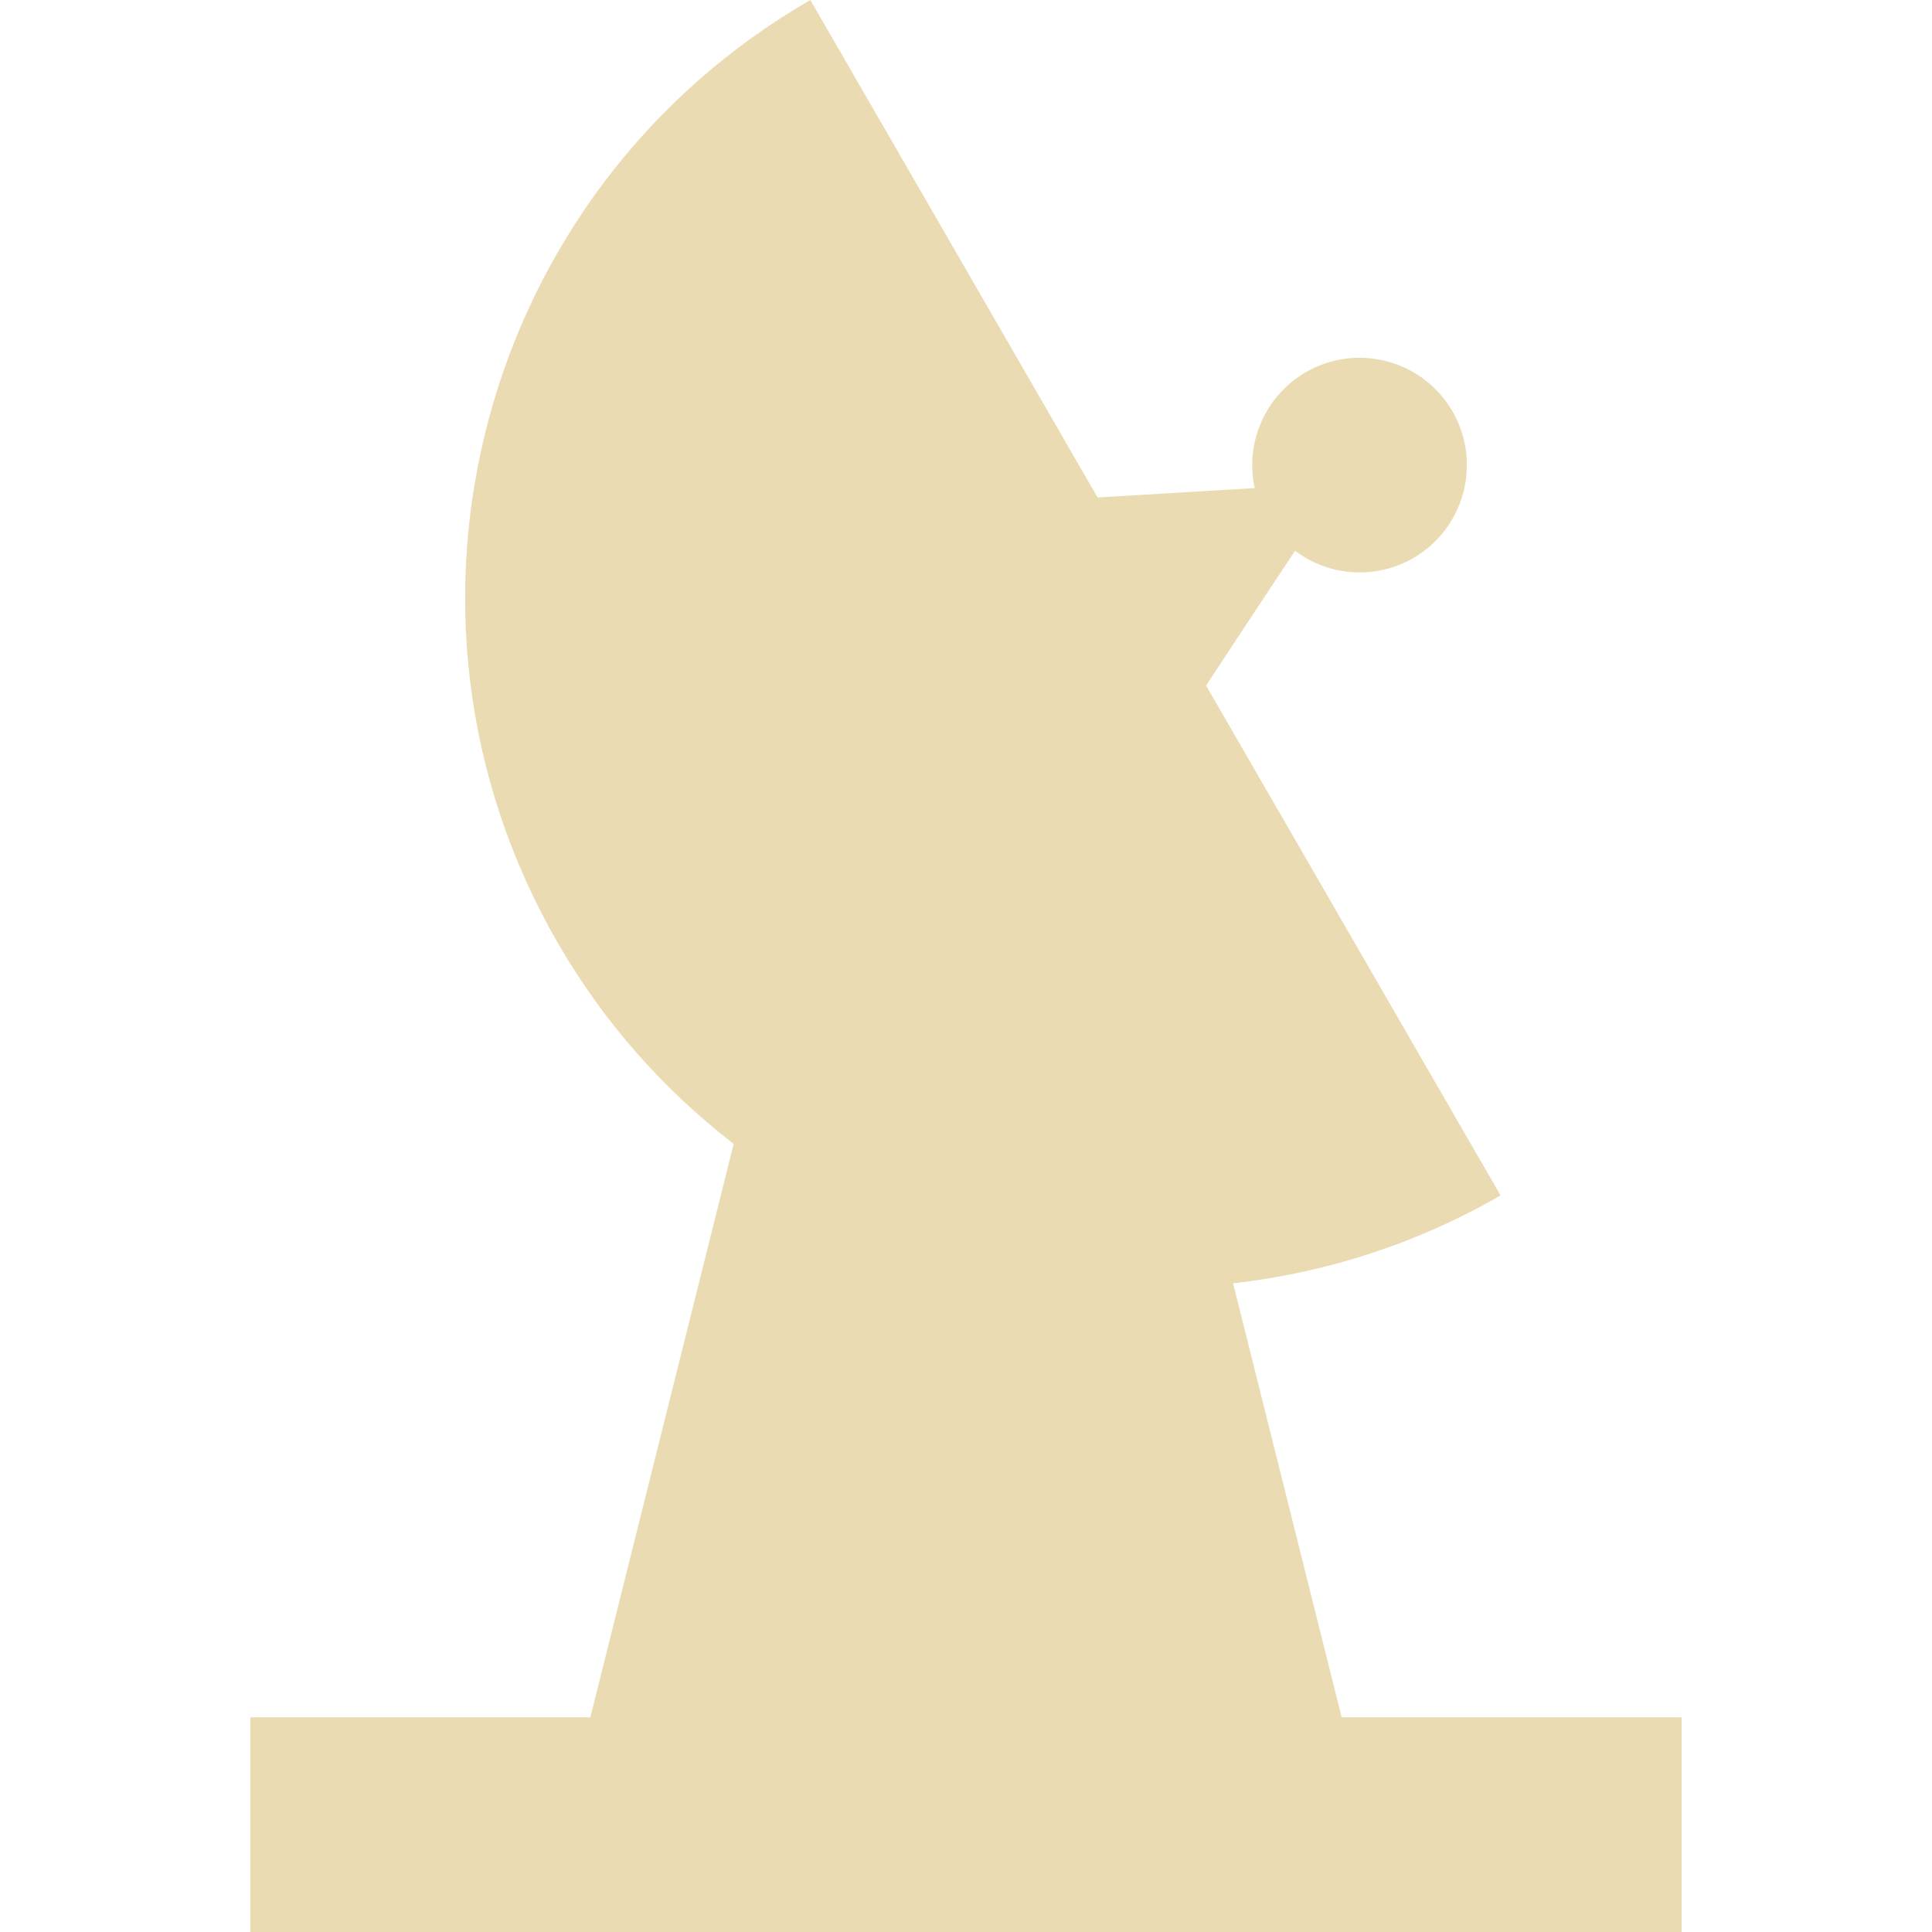
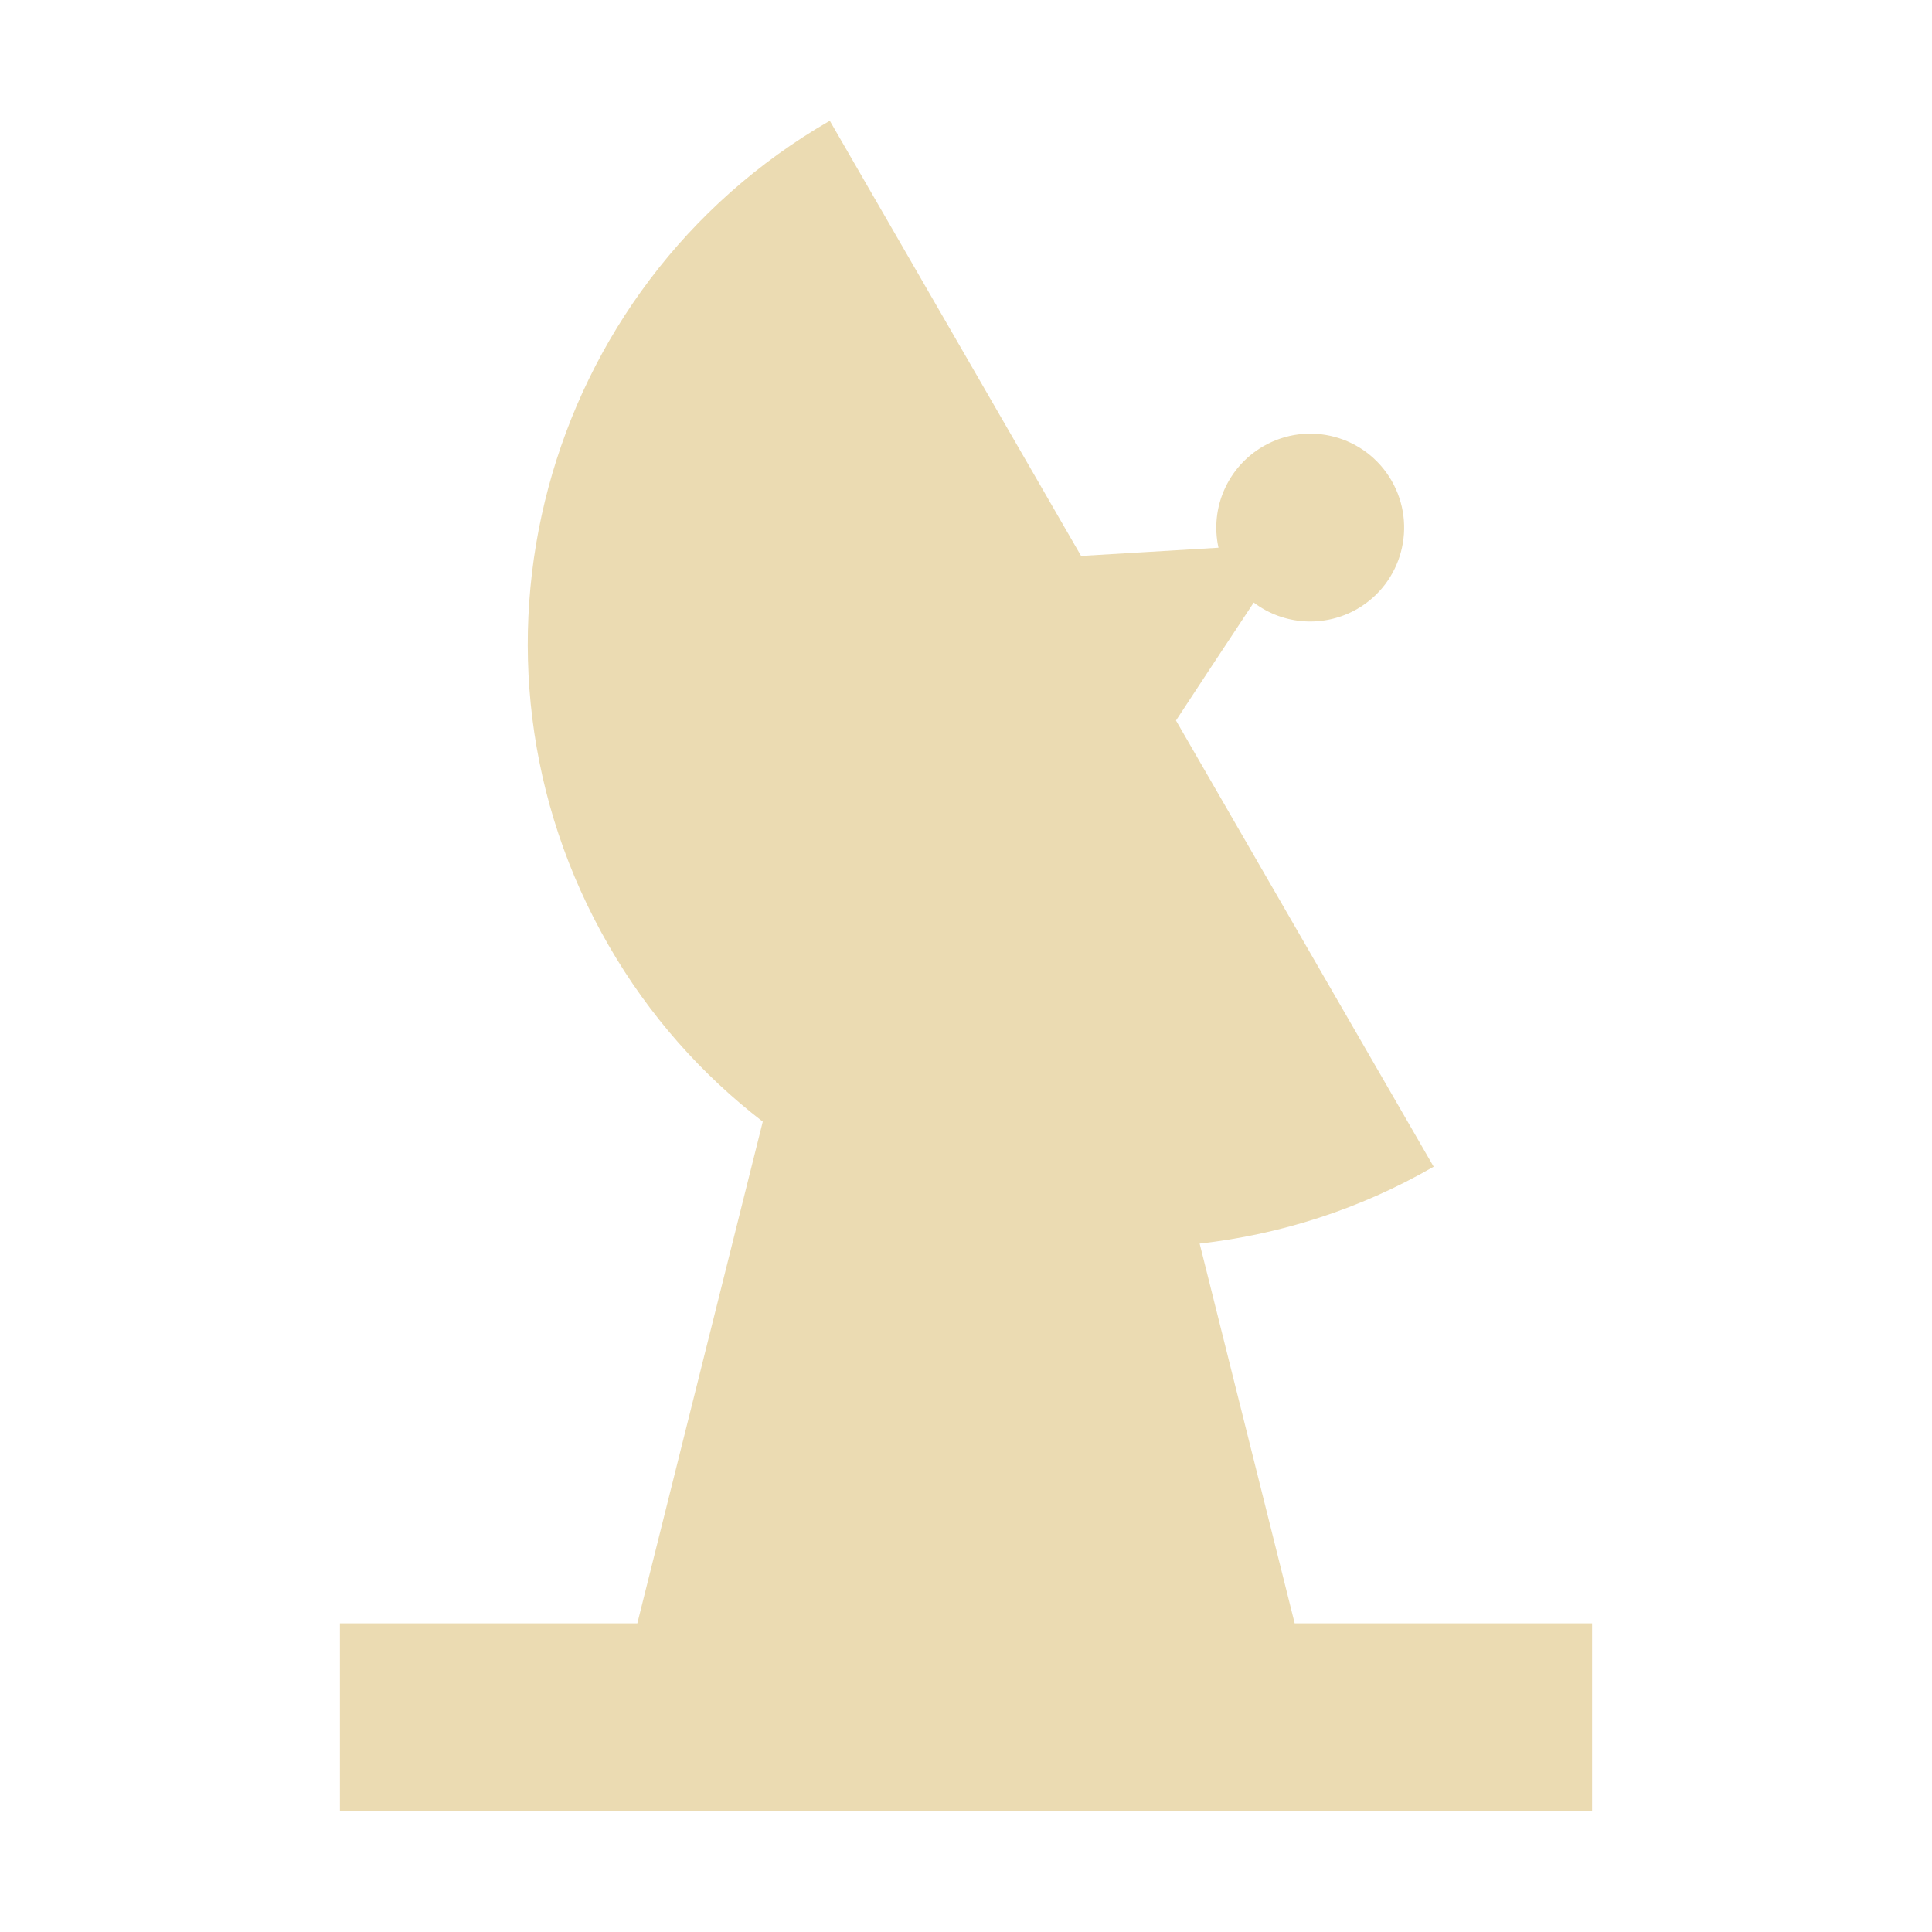
- <svg xmlns="http://www.w3.org/2000/svg" style="isolation:isolate" width="16" height="16" viewBox="0 0 16 16">
+ <svg xmlns="http://www.w3.org/2000/svg" width="16" height="16" version="1.1">
  <defs>
-     <style id="current-color-scheme" type="text/css">
-    .ColorScheme-Text { color:#ebdbb2; } .ColorScheme-Highlight { color:#458588; }
-   </style>
-     <linearGradient id="arrongin" x1="0%" x2="0%" y1="0%" y2="100%">
-       <stop offset="0%" style="stop-color:#d79921; stop-opacity:1" />
-       <stop offset="100%" style="stop-color:#b57614; stop-opacity:1" />
-     </linearGradient>
-     <linearGradient id="aurora" x1="0%" x2="0%" y1="0%" y2="100%">
-       <stop offset="0%" style="stop-color:#83a598; stop-opacity:1" />
-       <stop offset="100%" style="stop-color:#b16286; stop-opacity:1" />
-     </linearGradient>
-     <linearGradient id="fitdance" x1="0%" x2="0%" y1="0%" y2="100%">
-       <stop offset="0%" style="stop-color:#8ec07c; stop-opacity:1" />
-       <stop offset="100%" style="stop-color:#458588; stop-opacity:1" />
-     </linearGradient>
-     <linearGradient id="oomox" x1="0%" x2="0%" y1="0%" y2="100%">
-       <stop offset="0%" style="stop-color:#458588; stop-opacity:1" />
-       <stop offset="100%" style="stop-color:#928374; stop-opacity:1" />
-     </linearGradient>
-     <linearGradient id="rainblue" x1="0%" x2="0%" y1="0%" y2="100%">
-       <stop offset="0%" style="stop-color:#b8bb26; stop-opacity:1" />
-       <stop offset="100%" style="stop-color:#076678; stop-opacity:1" />
-     </linearGradient>
-     <linearGradient id="sunrise" x1="0%" x2="0%" y1="0%" y2="100%">
-       <stop offset="0%" style="stop-color: #fe8019; stop-opacity:1" />
-       <stop offset="100%" style="stop-color: #fabd2f; stop-opacity:1" />
-     </linearGradient>
-     <linearGradient id="telinkrin" x1="0%" x2="0%" y1="0%" y2="100%">
-       <stop offset="0%" style="stop-color: #83a598; stop-opacity:1" />
-       <stop offset="100%" style="stop-color: #83a598; stop-opacity:1" />
-     </linearGradient>
-     <linearGradient id="60spsycho" x1="0%" x2="0%" y1="0%" y2="100%">
-       <stop offset="0%" style="stop-color: #fb4934; stop-opacity:1" />
-       <stop offset="25%" style="stop-color: #fabd2f; stop-opacity:1" />
-       <stop offset="50%" style="stop-color: #fe8019; stop-opacity:1" />
-       <stop offset="100%" style="stop-color: #689d6a; stop-opacity:1" />
-     </linearGradient>
-     <linearGradient id="90ssummer" x1="0%" x2="0%" y1="0%" y2="100%">
-       <stop offset="0%" style="stop-color: #b16286; stop-opacity:1" />
-       <stop offset="20%" style="stop-color: #8ec07c; stop-opacity:1" />
-       <stop offset="50%" style="stop-color: #fabd2f; stop-opacity:1" />
-       <stop offset="100%" style="stop-color: #458588; stop-opacity:1" />
-     </linearGradient>
-     <linearGradient id="cyberneon" x1="0%" x2="0%" y1="0%" y2="100%">
-       <stop offset="0" style="stop-color:#83a598; stop-opacity:1" />
-       <stop offset="1" style="stop-color:#b16286; stop-opacity:1" />
-     </linearGradient>
+     <style type="text/css" id="current-color-scheme">.ColorScheme-Text { color:#ebdbb2; } .ColorScheme-Highlight { color:#458588; }</style>
  </defs>
-   <path style="fill:currentColor" class="ColorScheme-Text" d="M 6.711 0 C 3.977 1.578 3.04 5.074 4.619 7.808 C 5.003 8.474 5.503 9.031 6.076 9.473 L 4.889 14.222 L 2.074 14.222 L 2.074 16 L 4.444 16 L 11.556 16 L 13.926 16 L 13.926 14.222 L 11.111 14.222 L 10.212 10.628 C 10.97 10.542 11.724 10.306 12.427 9.9 L 9.988 5.677 L 10.328 5.161 L 10.725 4.561 C 11.009 4.776 11.395 4.8 11.704 4.622 C 12.129 4.376 12.274 3.832 12.029 3.407 C 11.783 2.982 11.24 2.837 10.815 3.082 C 10.48 3.276 10.308 3.664 10.391 4.042 L 9.706 4.083 L 9.09 4.12 L 6.711 0 Z" />
+   <path class="ColorScheme-Text" fill="currentColor" d="m6.872 1c-2.392 1.381-3.212 4.44-1.83 6.832 0.336 0.583 0.773 1.07 1.275 1.457l-1.039 4.155h-2.463v1.556h10.37v-1.556h-2.463l-0.787-3.145c0.663-0.075 1.323-0.282 1.938-0.637l-2.134-3.695 0.297-0.452 0.347-0.525c0.248 0.188 0.586 0.209 0.857 0.053 0.372-0.215 0.499-0.691 0.284-1.063-0.215-0.372-0.69-0.499-1.062-0.284-0.293 0.17-0.444 0.509-0.371 0.84l-1.138 0.068z" />
</svg>
